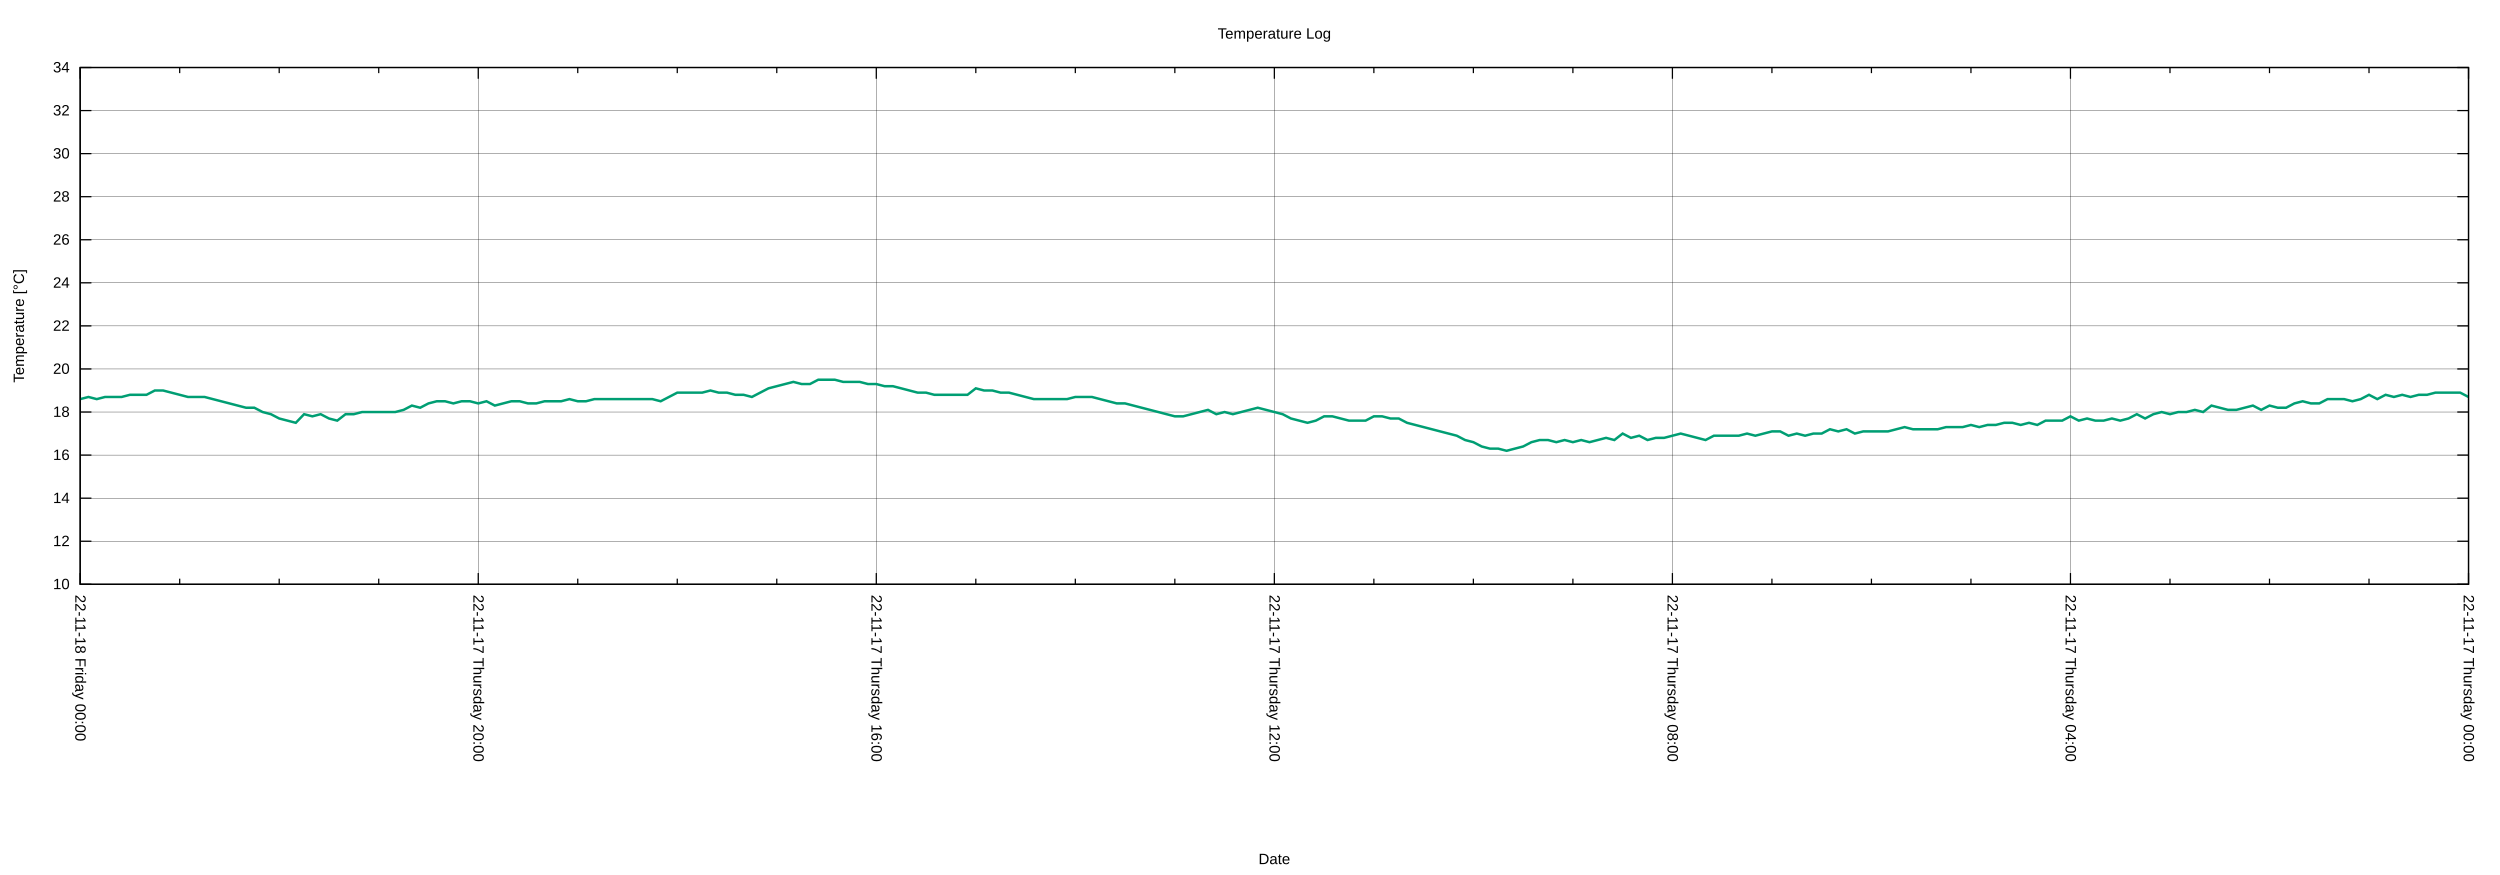
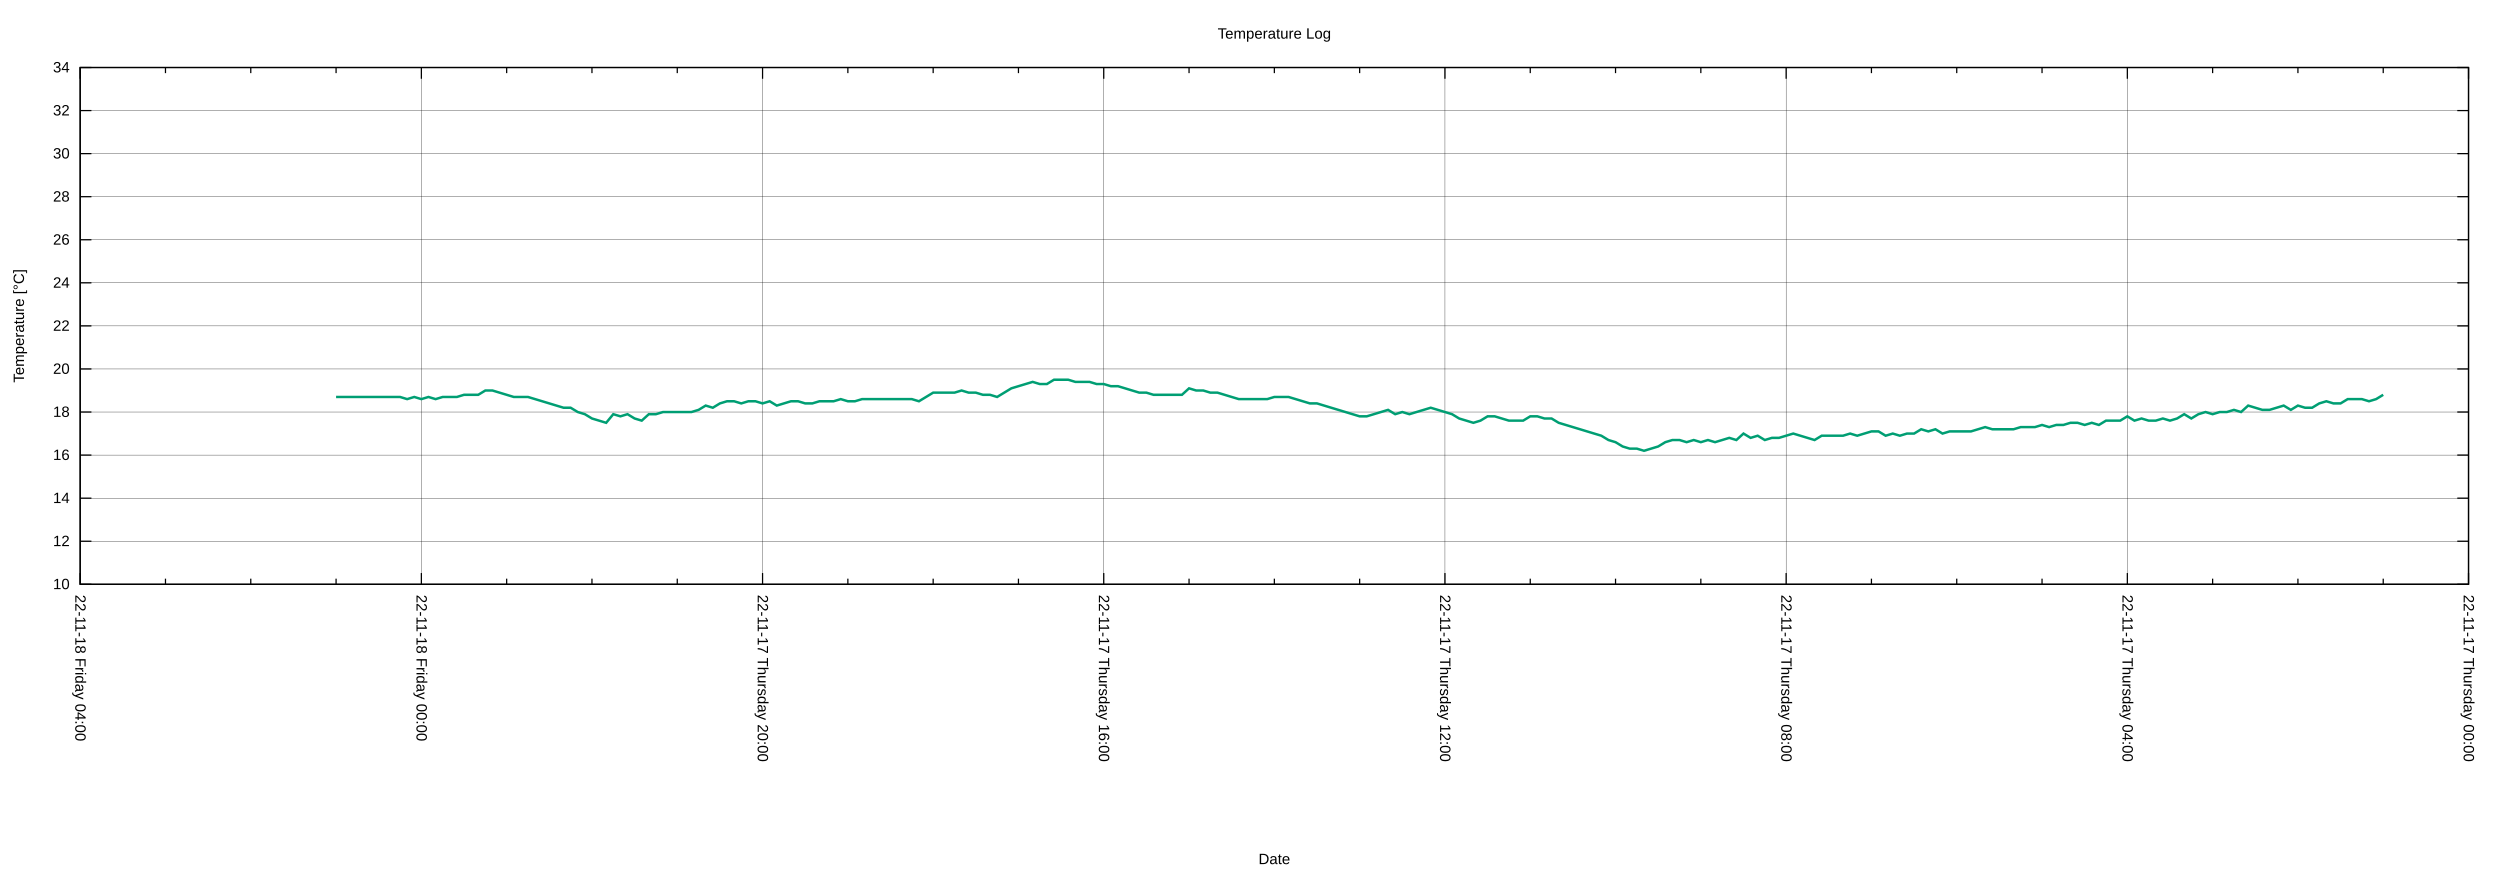
<svg xmlns="http://www.w3.org/2000/svg" xmlns:xlink="http://www.w3.org/1999/xlink" width="2000" height="700" viewBox="0 0 2000 700">
  <g id="gnuplot_canvas">
    <rect x="0" y="0" width="2000" height="700" fill="none" />
    <defs>
      <circle id="gpDot" r="0.5" stroke-width="0.5" stroke="currentColor" />
      <path id="gpPt0" stroke-width="0.222" stroke="currentColor" d="M-1,0 h2 M0,-1 v2" />
      <path id="gpPt1" stroke-width="0.222" stroke="currentColor" d="M-1,-1 L1,1 M1,-1 L-1,1" />
      <path id="gpPt2" stroke-width="0.222" stroke="currentColor" d="M-1,0 L1,0 M0,-1 L0,1 M-1,-1 L1,1 M-1,1 L1,-1" />
      <rect id="gpPt3" stroke-width="0.222" stroke="currentColor" x="-1" y="-1" width="2" height="2" />
      <rect id="gpPt4" stroke-width="0.222" stroke="currentColor" fill="currentColor" x="-1" y="-1" width="2" height="2" />
      <circle id="gpPt5" stroke-width="0.222" stroke="currentColor" cx="0" cy="0" r="1" />
      <use xlink:href="#gpPt5" id="gpPt6" fill="currentColor" stroke="none" />
      <path id="gpPt7" stroke-width="0.222" stroke="currentColor" d="M0,-1.33 L-1.33,0.67 L1.33,0.67 z" />
      <use xlink:href="#gpPt7" id="gpPt8" fill="currentColor" stroke="none" />
      <use xlink:href="#gpPt7" id="gpPt9" stroke="currentColor" transform="rotate(180)" />
      <use xlink:href="#gpPt9" id="gpPt10" fill="currentColor" stroke="none" />
      <use xlink:href="#gpPt3" id="gpPt11" stroke="currentColor" transform="rotate(45)" />
      <use xlink:href="#gpPt11" id="gpPt12" fill="currentColor" stroke="none" />
      <path id="gpPt13" stroke-width="0.222" stroke="currentColor" d="M0,1.330 L1.265,0.411 L0.782,-1.067 L-0.782,-1.076 L-1.265,0.411 z" />
      <use xlink:href="#gpPt13" id="gpPt14" fill="currentColor" stroke="none" />
      <filter id="textbox" filterUnits="objectBoundingBox" x="0" y="0" height="1" width="1">
        <feFlood flood-color="white" flood-opacity="1" result="bgnd" />
        <feComposite in="SourceGraphic" in2="bgnd" operator="atop" />
      </filter>
      <filter id="greybox" filterUnits="objectBoundingBox" x="0" y="0" height="1" width="1">
        <feFlood flood-color="lightgrey" flood-opacity="1" result="grey" />
        <feComposite in="SourceGraphic" in2="grey" operator="atop" />
      </filter>
    </defs>
    <g fill="none" color="white" stroke="currentColor" stroke-width="1.00" stroke-linecap="butt" stroke-linejoin="miter">
</g>
    <g fill="none" color="black" stroke="currentColor" stroke-width="1.00" stroke-linecap="butt" stroke-linejoin="miter">
</g>
    <g fill="none" color="black" stroke="black" stroke-width="0.25" stroke-linecap="butt" stroke-linejoin="miter">
</g>
    <g fill="none" color="black" stroke="currentColor" stroke-width="0.25" stroke-linecap="butt" stroke-linejoin="miter">
      <path stroke="black" class="gridline" d="M64.14,467.43 L1974.82,467.43  " />
    </g>
    <g fill="none" color="black" stroke="black" stroke-width="1.00" stroke-linecap="butt" stroke-linejoin="miter">
</g>
    <g fill="none" color="black" stroke="currentColor" stroke-width="1.00" stroke-linecap="butt" stroke-linejoin="miter">
      <path stroke="black" d="M64.14,467.43 L73.14,467.43 M1974.82,467.43 L1965.82,467.43  " />
      <g transform="translate(55.75,471.33)" stroke="none" fill="black" font-family="Arial" font-size="12.00" text-anchor="end">
        <text>
          <tspan font-family="Arial"> 10</tspan>
        </text>
      </g>
    </g>
    <g fill="none" color="black" stroke="currentColor" stroke-width="1.00" stroke-linecap="butt" stroke-linejoin="miter">
</g>
    <g fill="none" color="black" stroke="black" stroke-width="0.25" stroke-linecap="butt" stroke-linejoin="miter">
</g>
    <g fill="none" color="black" stroke="currentColor" stroke-width="0.25" stroke-linecap="butt" stroke-linejoin="miter">
      <path stroke="black" class="gridline" d="M64.14,432.98 L1974.82,432.98  " />
    </g>
    <g fill="none" color="black" stroke="black" stroke-width="1.00" stroke-linecap="butt" stroke-linejoin="miter">
</g>
    <g fill="none" color="black" stroke="currentColor" stroke-width="1.00" stroke-linecap="butt" stroke-linejoin="miter">
      <path stroke="black" d="M64.14,432.98 L73.14,432.98 M1974.82,432.98 L1965.82,432.98  " />
      <g transform="translate(55.75,436.88)" stroke="none" fill="black" font-family="Arial" font-size="12.00" text-anchor="end">
        <text>
          <tspan font-family="Arial"> 12</tspan>
        </text>
      </g>
    </g>
    <g fill="none" color="black" stroke="currentColor" stroke-width="1.00" stroke-linecap="butt" stroke-linejoin="miter">
</g>
    <g fill="none" color="black" stroke="black" stroke-width="0.25" stroke-linecap="butt" stroke-linejoin="miter">
</g>
    <g fill="none" color="black" stroke="currentColor" stroke-width="0.25" stroke-linecap="butt" stroke-linejoin="miter">
      <path stroke="black" class="gridline" d="M64.14,398.53 L1974.82,398.53  " />
    </g>
    <g fill="none" color="black" stroke="black" stroke-width="1.00" stroke-linecap="butt" stroke-linejoin="miter">
</g>
    <g fill="none" color="black" stroke="currentColor" stroke-width="1.00" stroke-linecap="butt" stroke-linejoin="miter">
      <path stroke="black" d="M64.14,398.53 L73.14,398.53 M1974.82,398.53 L1965.82,398.53  " />
      <g transform="translate(55.75,402.43)" stroke="none" fill="black" font-family="Arial" font-size="12.00" text-anchor="end">
        <text>
          <tspan font-family="Arial"> 14</tspan>
        </text>
      </g>
    </g>
    <g fill="none" color="black" stroke="currentColor" stroke-width="1.00" stroke-linecap="butt" stroke-linejoin="miter">
</g>
    <g fill="none" color="black" stroke="black" stroke-width="0.25" stroke-linecap="butt" stroke-linejoin="miter">
</g>
    <g fill="none" color="black" stroke="currentColor" stroke-width="0.25" stroke-linecap="butt" stroke-linejoin="miter">
      <path stroke="black" class="gridline" d="M64.14,364.07 L1974.82,364.07  " />
    </g>
    <g fill="none" color="black" stroke="black" stroke-width="1.00" stroke-linecap="butt" stroke-linejoin="miter">
</g>
    <g fill="none" color="black" stroke="currentColor" stroke-width="1.00" stroke-linecap="butt" stroke-linejoin="miter">
      <path stroke="black" d="M64.14,364.07 L73.14,364.07 M1974.82,364.07 L1965.82,364.07  " />
      <g transform="translate(55.75,367.97)" stroke="none" fill="black" font-family="Arial" font-size="12.00" text-anchor="end">
        <text>
          <tspan font-family="Arial"> 16</tspan>
        </text>
      </g>
    </g>
    <g fill="none" color="black" stroke="currentColor" stroke-width="1.00" stroke-linecap="butt" stroke-linejoin="miter">
</g>
    <g fill="none" color="black" stroke="black" stroke-width="0.25" stroke-linecap="butt" stroke-linejoin="miter">
</g>
    <g fill="none" color="black" stroke="currentColor" stroke-width="0.25" stroke-linecap="butt" stroke-linejoin="miter">
      <path stroke="black" class="gridline" d="M64.14,329.62 L1974.82,329.62  " />
    </g>
    <g fill="none" color="black" stroke="black" stroke-width="1.00" stroke-linecap="butt" stroke-linejoin="miter">
</g>
    <g fill="none" color="black" stroke="currentColor" stroke-width="1.00" stroke-linecap="butt" stroke-linejoin="miter">
      <path stroke="black" d="M64.14,329.62 L73.14,329.62 M1974.82,329.62 L1965.82,329.62  " />
      <g transform="translate(55.75,333.52)" stroke="none" fill="black" font-family="Arial" font-size="12.00" text-anchor="end">
        <text>
          <tspan font-family="Arial"> 18</tspan>
        </text>
      </g>
    </g>
    <g fill="none" color="black" stroke="currentColor" stroke-width="1.00" stroke-linecap="butt" stroke-linejoin="miter">
</g>
    <g fill="none" color="black" stroke="black" stroke-width="0.25" stroke-linecap="butt" stroke-linejoin="miter">
</g>
    <g fill="none" color="black" stroke="currentColor" stroke-width="0.25" stroke-linecap="butt" stroke-linejoin="miter">
      <path stroke="black" class="gridline" d="M64.14,295.17 L1974.82,295.17  " />
    </g>
    <g fill="none" color="black" stroke="black" stroke-width="1.00" stroke-linecap="butt" stroke-linejoin="miter">
</g>
    <g fill="none" color="black" stroke="currentColor" stroke-width="1.00" stroke-linecap="butt" stroke-linejoin="miter">
      <path stroke="black" d="M64.14,295.17 L73.14,295.17 M1974.82,295.17 L1965.82,295.17  " />
      <g transform="translate(55.75,299.07)" stroke="none" fill="black" font-family="Arial" font-size="12.00" text-anchor="end">
        <text>
          <tspan font-family="Arial"> 20</tspan>
        </text>
      </g>
    </g>
    <g fill="none" color="black" stroke="currentColor" stroke-width="1.00" stroke-linecap="butt" stroke-linejoin="miter">
</g>
    <g fill="none" color="black" stroke="black" stroke-width="0.25" stroke-linecap="butt" stroke-linejoin="miter">
</g>
    <g fill="none" color="black" stroke="currentColor" stroke-width="0.25" stroke-linecap="butt" stroke-linejoin="miter">
      <path stroke="black" class="gridline" d="M64.14,260.72 L1974.82,260.72  " />
    </g>
    <g fill="none" color="black" stroke="black" stroke-width="1.00" stroke-linecap="butt" stroke-linejoin="miter">
</g>
    <g fill="none" color="black" stroke="currentColor" stroke-width="1.00" stroke-linecap="butt" stroke-linejoin="miter">
      <path stroke="black" d="M64.14,260.72 L73.14,260.72 M1974.82,260.72 L1965.82,260.72  " />
      <g transform="translate(55.75,264.62)" stroke="none" fill="black" font-family="Arial" font-size="12.00" text-anchor="end">
        <text>
          <tspan font-family="Arial"> 22</tspan>
        </text>
      </g>
    </g>
    <g fill="none" color="black" stroke="currentColor" stroke-width="1.00" stroke-linecap="butt" stroke-linejoin="miter">
</g>
    <g fill="none" color="black" stroke="black" stroke-width="0.25" stroke-linecap="butt" stroke-linejoin="miter">
</g>
    <g fill="none" color="black" stroke="currentColor" stroke-width="0.25" stroke-linecap="butt" stroke-linejoin="miter">
      <path stroke="black" class="gridline" d="M64.14,226.27 L1974.82,226.27  " />
    </g>
    <g fill="none" color="black" stroke="black" stroke-width="1.00" stroke-linecap="butt" stroke-linejoin="miter">
</g>
    <g fill="none" color="black" stroke="currentColor" stroke-width="1.00" stroke-linecap="butt" stroke-linejoin="miter">
      <path stroke="black" d="M64.14,226.27 L73.14,226.27 M1974.82,226.27 L1965.82,226.27  " />
      <g transform="translate(55.75,230.17)" stroke="none" fill="black" font-family="Arial" font-size="12.00" text-anchor="end">
        <text>
          <tspan font-family="Arial"> 24</tspan>
        </text>
      </g>
    </g>
    <g fill="none" color="black" stroke="currentColor" stroke-width="1.00" stroke-linecap="butt" stroke-linejoin="miter">
</g>
    <g fill="none" color="black" stroke="black" stroke-width="0.25" stroke-linecap="butt" stroke-linejoin="miter">
</g>
    <g fill="none" color="black" stroke="currentColor" stroke-width="0.25" stroke-linecap="butt" stroke-linejoin="miter">
      <path stroke="black" class="gridline" d="M64.14,191.82 L1974.82,191.82  " />
    </g>
    <g fill="none" color="black" stroke="black" stroke-width="1.00" stroke-linecap="butt" stroke-linejoin="miter">
</g>
    <g fill="none" color="black" stroke="currentColor" stroke-width="1.00" stroke-linecap="butt" stroke-linejoin="miter">
      <path stroke="black" d="M64.14,191.82 L73.14,191.82 M1974.82,191.82 L1965.82,191.82  " />
      <g transform="translate(55.75,195.72)" stroke="none" fill="black" font-family="Arial" font-size="12.00" text-anchor="end">
        <text>
          <tspan font-family="Arial"> 26</tspan>
        </text>
      </g>
    </g>
    <g fill="none" color="black" stroke="currentColor" stroke-width="1.00" stroke-linecap="butt" stroke-linejoin="miter">
</g>
    <g fill="none" color="black" stroke="black" stroke-width="0.25" stroke-linecap="butt" stroke-linejoin="miter">
</g>
    <g fill="none" color="black" stroke="currentColor" stroke-width="0.25" stroke-linecap="butt" stroke-linejoin="miter">
      <path stroke="black" class="gridline" d="M64.14,157.36 L1974.82,157.36  " />
    </g>
    <g fill="none" color="black" stroke="black" stroke-width="1.00" stroke-linecap="butt" stroke-linejoin="miter">
</g>
    <g fill="none" color="black" stroke="currentColor" stroke-width="1.00" stroke-linecap="butt" stroke-linejoin="miter">
      <path stroke="black" d="M64.14,157.36 L73.14,157.36 M1974.82,157.36 L1965.82,157.36  " />
      <g transform="translate(55.75,161.26)" stroke="none" fill="black" font-family="Arial" font-size="12.00" text-anchor="end">
        <text>
          <tspan font-family="Arial"> 28</tspan>
        </text>
      </g>
    </g>
    <g fill="none" color="black" stroke="currentColor" stroke-width="1.00" stroke-linecap="butt" stroke-linejoin="miter">
</g>
    <g fill="none" color="black" stroke="black" stroke-width="0.25" stroke-linecap="butt" stroke-linejoin="miter">
</g>
    <g fill="none" color="black" stroke="currentColor" stroke-width="0.25" stroke-linecap="butt" stroke-linejoin="miter">
      <path stroke="black" class="gridline" d="M64.14,122.91 L1974.82,122.91  " />
    </g>
    <g fill="none" color="black" stroke="black" stroke-width="1.00" stroke-linecap="butt" stroke-linejoin="miter">
</g>
    <g fill="none" color="black" stroke="currentColor" stroke-width="1.00" stroke-linecap="butt" stroke-linejoin="miter">
      <path stroke="black" d="M64.14,122.91 L73.14,122.91 M1974.82,122.91 L1965.82,122.91  " />
      <g transform="translate(55.75,126.81)" stroke="none" fill="black" font-family="Arial" font-size="12.00" text-anchor="end">
        <text>
          <tspan font-family="Arial"> 30</tspan>
        </text>
      </g>
    </g>
    <g fill="none" color="black" stroke="currentColor" stroke-width="1.00" stroke-linecap="butt" stroke-linejoin="miter">
</g>
    <g fill="none" color="black" stroke="black" stroke-width="0.25" stroke-linecap="butt" stroke-linejoin="miter">
</g>
    <g fill="none" color="black" stroke="currentColor" stroke-width="0.25" stroke-linecap="butt" stroke-linejoin="miter">
      <path stroke="black" class="gridline" d="M64.14,88.46 L1974.82,88.46  " />
    </g>
    <g fill="none" color="black" stroke="black" stroke-width="1.00" stroke-linecap="butt" stroke-linejoin="miter">
</g>
    <g fill="none" color="black" stroke="currentColor" stroke-width="1.00" stroke-linecap="butt" stroke-linejoin="miter">
      <path stroke="black" d="M64.14,88.46 L73.14,88.46 M1974.82,88.46 L1965.82,88.46  " />
      <g transform="translate(55.75,92.36)" stroke="none" fill="black" font-family="Arial" font-size="12.00" text-anchor="end">
        <text>
          <tspan font-family="Arial"> 32</tspan>
        </text>
      </g>
    </g>
    <g fill="none" color="black" stroke="currentColor" stroke-width="1.00" stroke-linecap="butt" stroke-linejoin="miter">
</g>
    <g fill="none" color="black" stroke="black" stroke-width="0.25" stroke-linecap="butt" stroke-linejoin="miter">
</g>
    <g fill="none" color="black" stroke="currentColor" stroke-width="0.25" stroke-linecap="butt" stroke-linejoin="miter">
      <path stroke="black" class="gridline" d="M64.14,54.01 L1974.82,54.01  " />
    </g>
    <g fill="none" color="black" stroke="black" stroke-width="1.00" stroke-linecap="butt" stroke-linejoin="miter">
</g>
    <g fill="none" color="black" stroke="currentColor" stroke-width="1.00" stroke-linecap="butt" stroke-linejoin="miter">
      <path stroke="black" d="M64.14,54.01 L73.14,54.01 M1974.82,54.01 L1965.82,54.01  " />
      <g transform="translate(55.75,57.91)" stroke="none" fill="black" font-family="Arial" font-size="12.00" text-anchor="end">
        <text>
          <tspan font-family="Arial"> 34</tspan>
        </text>
      </g>
    </g>
    <g fill="none" color="black" stroke="currentColor" stroke-width="1.00" stroke-linecap="butt" stroke-linejoin="miter">
</g>
    <g fill="none" color="black" stroke="black" stroke-width="0.25" stroke-linecap="butt" stroke-linejoin="miter">
</g>
    <g fill="none" color="black" stroke="currentColor" stroke-width="0.25" stroke-linecap="butt" stroke-linejoin="miter">
      <path stroke="black" class="gridline" d="M1974.82,467.43 L1974.82,54.01  " />
    </g>
    <g fill="none" color="black" stroke="black" stroke-width="1.00" stroke-linecap="butt" stroke-linejoin="miter">
</g>
    <g fill="none" color="black" stroke="currentColor" stroke-width="1.00" stroke-linecap="butt" stroke-linejoin="miter">
      <path stroke="black" d="M1974.82,467.43 L1974.82,458.43 M1974.82,54.01 L1974.82,63.01  " />
      <g transform="translate(1970.92,475.82) rotate(90)" stroke="none" fill="black" font-family="Arial" font-size="12.00" text-anchor="start">
        <text>
          <tspan font-family="Arial">22-11-17 Thursday 00:00</tspan>
        </text>
      </g>
    </g>
    <g fill="none" color="black" stroke="currentColor" stroke-width="1.00" stroke-linecap="butt" stroke-linejoin="miter">
-       <path stroke="black" d="M1895.21,467.43 L1895.21,462.93 M1895.21,54.01 L1895.21,58.51 M1815.60,467.43 L1815.60,462.93 M1815.60,54.01 L1815.60,58.51   M1735.99,467.43 L1735.99,462.93 M1735.99,54.01 L1735.99,58.51  " />
-     </g>
-     <g fill="none" color="black" stroke="black" stroke-width="0.25" stroke-linecap="butt" stroke-linejoin="miter">
- </g>
-     <g fill="none" color="black" stroke="currentColor" stroke-width="0.25" stroke-linecap="butt" stroke-linejoin="miter">
-       <path stroke="black" class="gridline" d="M1656.37,467.43 L1656.37,54.01  " />
-     </g>
-     <g fill="none" color="black" stroke="black" stroke-width="1.00" stroke-linecap="butt" stroke-linejoin="miter">
- </g>
-     <g fill="none" color="black" stroke="currentColor" stroke-width="1.00" stroke-linecap="butt" stroke-linejoin="miter">
-       <path stroke="black" d="M1656.37,467.43 L1656.37,458.43 M1656.37,54.01 L1656.37,63.01  " />
-       <g transform="translate(1652.47,475.82) rotate(90)" stroke="none" fill="black" font-family="Arial" font-size="12.00" text-anchor="start">
+       <path stroke="black" d="M1906.58,467.43 L1906.58,462.93 M1906.58,54.01 L1906.58,58.51 M1838.34,467.43 L1838.34,462.93 M1838.34,54.01 L1838.34,58.51   M1770.10,467.43 L1770.10,462.93 M1770.10,54.01 L1770.10,58.51  " />
+     </g>
+     <g fill="none" color="black" stroke="black" stroke-width="0.25" stroke-linecap="butt" stroke-linejoin="miter">
+ </g>
+     <g fill="none" color="black" stroke="currentColor" stroke-width="0.25" stroke-linecap="butt" stroke-linejoin="miter">
+       <path stroke="black" class="gridline" d="M1701.87,467.43 L1701.87,54.01  " />
+     </g>
+     <g fill="none" color="black" stroke="black" stroke-width="1.00" stroke-linecap="butt" stroke-linejoin="miter">
+ </g>
+     <g fill="none" color="black" stroke="currentColor" stroke-width="1.00" stroke-linecap="butt" stroke-linejoin="miter">
+       <path stroke="black" d="M1701.87,467.43 L1701.87,458.43 M1701.87,54.01 L1701.87,63.01  " />
+       <g transform="translate(1697.97,475.82) rotate(90)" stroke="none" fill="black" font-family="Arial" font-size="12.00" text-anchor="start">
        <text>
          <tspan font-family="Arial">22-11-17 Thursday 04:00</tspan>
        </text>
      </g>
    </g>
    <g fill="none" color="black" stroke="currentColor" stroke-width="1.00" stroke-linecap="butt" stroke-linejoin="miter">
-       <path stroke="black" d="M1576.76,467.43 L1576.76,462.93 M1576.76,54.01 L1576.76,58.51 M1497.15,467.43 L1497.15,462.93 M1497.15,54.01 L1497.15,58.51   M1417.54,467.43 L1417.54,462.93 M1417.54,54.01 L1417.54,58.51  " />
-     </g>
-     <g fill="none" color="black" stroke="black" stroke-width="0.25" stroke-linecap="butt" stroke-linejoin="miter">
- </g>
-     <g fill="none" color="black" stroke="currentColor" stroke-width="0.25" stroke-linecap="butt" stroke-linejoin="miter">
-       <path stroke="black" class="gridline" d="M1337.93,467.43 L1337.93,54.01  " />
-     </g>
-     <g fill="none" color="black" stroke="black" stroke-width="1.00" stroke-linecap="butt" stroke-linejoin="miter">
- </g>
-     <g fill="none" color="black" stroke="currentColor" stroke-width="1.00" stroke-linecap="butt" stroke-linejoin="miter">
-       <path stroke="black" d="M1337.93,467.43 L1337.93,458.43 M1337.93,54.01 L1337.93,63.01  " />
-       <g transform="translate(1334.03,475.82) rotate(90)" stroke="none" fill="black" font-family="Arial" font-size="12.00" text-anchor="start">
+       <path stroke="black" d="M1633.63,467.43 L1633.63,462.93 M1633.63,54.01 L1633.63,58.51 M1565.39,467.43 L1565.39,462.93 M1565.39,54.01 L1565.39,58.51   M1497.15,467.43 L1497.15,462.93 M1497.15,54.01 L1497.15,58.51  " />
+     </g>
+     <g fill="none" color="black" stroke="black" stroke-width="0.25" stroke-linecap="butt" stroke-linejoin="miter">
+ </g>
+     <g fill="none" color="black" stroke="currentColor" stroke-width="0.25" stroke-linecap="butt" stroke-linejoin="miter">
+       <path stroke="black" class="gridline" d="M1428.91,467.43 L1428.91,54.01  " />
+     </g>
+     <g fill="none" color="black" stroke="black" stroke-width="1.00" stroke-linecap="butt" stroke-linejoin="miter">
+ </g>
+     <g fill="none" color="black" stroke="currentColor" stroke-width="1.00" stroke-linecap="butt" stroke-linejoin="miter">
+       <path stroke="black" d="M1428.91,467.43 L1428.91,458.43 M1428.91,54.01 L1428.91,63.01  " />
+       <g transform="translate(1425.01,475.82) rotate(90)" stroke="none" fill="black" font-family="Arial" font-size="12.00" text-anchor="start">
        <text>
          <tspan font-family="Arial">22-11-17 Thursday 08:00</tspan>
        </text>
      </g>
    </g>
    <g fill="none" color="black" stroke="currentColor" stroke-width="1.00" stroke-linecap="butt" stroke-linejoin="miter">
-       <path stroke="black" d="M1258.32,467.43 L1258.32,462.93 M1258.32,54.01 L1258.32,58.51 M1178.70,467.43 L1178.70,462.93 M1178.70,54.01 L1178.70,58.51   M1099.09,467.43 L1099.09,462.93 M1099.09,54.01 L1099.09,58.51  " />
-     </g>
-     <g fill="none" color="black" stroke="black" stroke-width="0.25" stroke-linecap="butt" stroke-linejoin="miter">
- </g>
-     <g fill="none" color="black" stroke="currentColor" stroke-width="0.25" stroke-linecap="butt" stroke-linejoin="miter">
-       <path stroke="black" class="gridline" d="M1019.48,467.43 L1019.48,54.01  " />
-     </g>
-     <g fill="none" color="black" stroke="black" stroke-width="1.00" stroke-linecap="butt" stroke-linejoin="miter">
- </g>
-     <g fill="none" color="black" stroke="currentColor" stroke-width="1.00" stroke-linecap="butt" stroke-linejoin="miter">
-       <path stroke="black" d="M1019.48,467.43 L1019.48,458.43 M1019.48,54.01 L1019.48,63.01  " />
-       <g transform="translate(1015.58,475.82) rotate(90)" stroke="none" fill="black" font-family="Arial" font-size="12.00" text-anchor="start">
+       <path stroke="black" d="M1360.67,467.43 L1360.67,462.93 M1360.67,54.01 L1360.67,58.51 M1292.43,467.43 L1292.43,462.93 M1292.43,54.01 L1292.43,58.51   M1224.20,467.43 L1224.20,462.93 M1224.20,54.01 L1224.20,58.51  " />
+     </g>
+     <g fill="none" color="black" stroke="black" stroke-width="0.25" stroke-linecap="butt" stroke-linejoin="miter">
+ </g>
+     <g fill="none" color="black" stroke="currentColor" stroke-width="0.25" stroke-linecap="butt" stroke-linejoin="miter">
+       <path stroke="black" class="gridline" d="M1155.96,467.43 L1155.96,54.01  " />
+     </g>
+     <g fill="none" color="black" stroke="black" stroke-width="1.00" stroke-linecap="butt" stroke-linejoin="miter">
+ </g>
+     <g fill="none" color="black" stroke="currentColor" stroke-width="1.00" stroke-linecap="butt" stroke-linejoin="miter">
+       <path stroke="black" d="M1155.96,467.43 L1155.96,458.43 M1155.96,54.01 L1155.96,63.01  " />
+       <g transform="translate(1152.06,475.82) rotate(90)" stroke="none" fill="black" font-family="Arial" font-size="12.00" text-anchor="start">
        <text>
          <tspan font-family="Arial">22-11-17 Thursday 12:00</tspan>
        </text>
      </g>
    </g>
    <g fill="none" color="black" stroke="currentColor" stroke-width="1.00" stroke-linecap="butt" stroke-linejoin="miter">
-       <path stroke="black" d="M939.87,467.43 L939.87,462.93 M939.87,54.01 L939.87,58.51 M860.26,467.43 L860.26,462.93 M860.26,54.01 L860.26,58.51   M780.65,467.43 L780.65,462.93 M780.65,54.01 L780.65,58.51  " />
-     </g>
-     <g fill="none" color="black" stroke="black" stroke-width="0.25" stroke-linecap="butt" stroke-linejoin="miter">
- </g>
-     <g fill="none" color="black" stroke="currentColor" stroke-width="0.25" stroke-linecap="butt" stroke-linejoin="miter">
-       <path stroke="black" class="gridline" d="M701.03,467.43 L701.03,54.01  " />
-     </g>
-     <g fill="none" color="black" stroke="black" stroke-width="1.00" stroke-linecap="butt" stroke-linejoin="miter">
- </g>
-     <g fill="none" color="black" stroke="currentColor" stroke-width="1.00" stroke-linecap="butt" stroke-linejoin="miter">
-       <path stroke="black" d="M701.03,467.43 L701.03,458.43 M701.03,54.01 L701.03,63.01  " />
-       <g transform="translate(697.13,475.82) rotate(90)" stroke="none" fill="black" font-family="Arial" font-size="12.00" text-anchor="start">
+       <path stroke="black" d="M1087.72,467.43 L1087.72,462.93 M1087.72,54.01 L1087.72,58.51 M1019.48,467.43 L1019.48,462.93 M1019.48,54.01 L1019.48,58.51   M951.24,467.43 L951.24,462.93 M951.24,54.01 L951.24,58.51  " />
+     </g>
+     <g fill="none" color="black" stroke="black" stroke-width="0.25" stroke-linecap="butt" stroke-linejoin="miter">
+ </g>
+     <g fill="none" color="black" stroke="currentColor" stroke-width="0.25" stroke-linecap="butt" stroke-linejoin="miter">
+       <path stroke="black" class="gridline" d="M883.00,467.43 L883.00,54.01  " />
+     </g>
+     <g fill="none" color="black" stroke="black" stroke-width="1.00" stroke-linecap="butt" stroke-linejoin="miter">
+ </g>
+     <g fill="none" color="black" stroke="currentColor" stroke-width="1.00" stroke-linecap="butt" stroke-linejoin="miter">
+       <path stroke="black" d="M883.00,467.43 L883.00,458.43 M883.00,54.01 L883.00,63.01  " />
+       <g transform="translate(879.10,475.82) rotate(90)" stroke="none" fill="black" font-family="Arial" font-size="12.00" text-anchor="start">
        <text>
          <tspan font-family="Arial">22-11-17 Thursday 16:00</tspan>
        </text>
      </g>
    </g>
    <g fill="none" color="black" stroke="currentColor" stroke-width="1.00" stroke-linecap="butt" stroke-linejoin="miter">
-       <path stroke="black" d="M621.42,467.43 L621.42,462.93 M621.42,54.01 L621.42,58.51 M541.81,467.43 L541.81,462.93 M541.81,54.01 L541.81,58.51   M462.20,467.43 L462.20,462.93 M462.20,54.01 L462.20,58.51  " />
-     </g>
-     <g fill="none" color="black" stroke="black" stroke-width="0.25" stroke-linecap="butt" stroke-linejoin="miter">
- </g>
-     <g fill="none" color="black" stroke="currentColor" stroke-width="0.25" stroke-linecap="butt" stroke-linejoin="miter">
-       <path stroke="black" class="gridline" d="M382.59,467.43 L382.59,54.01  " />
-     </g>
-     <g fill="none" color="black" stroke="black" stroke-width="1.00" stroke-linecap="butt" stroke-linejoin="miter">
- </g>
-     <g fill="none" color="black" stroke="currentColor" stroke-width="1.00" stroke-linecap="butt" stroke-linejoin="miter">
-       <path stroke="black" d="M382.59,467.43 L382.59,458.43 M382.59,54.01 L382.59,63.01  " />
-       <g transform="translate(378.69,475.82) rotate(90)" stroke="none" fill="black" font-family="Arial" font-size="12.00" text-anchor="start">
+       <path stroke="black" d="M814.76,467.43 L814.76,462.93 M814.76,54.01 L814.76,58.51 M746.53,467.43 L746.53,462.93 M746.53,54.01 L746.53,58.51   M678.29,467.43 L678.29,462.93 M678.29,54.01 L678.29,58.51  " />
+     </g>
+     <g fill="none" color="black" stroke="black" stroke-width="0.25" stroke-linecap="butt" stroke-linejoin="miter">
+ </g>
+     <g fill="none" color="black" stroke="currentColor" stroke-width="0.25" stroke-linecap="butt" stroke-linejoin="miter">
+       <path stroke="black" class="gridline" d="M610.05,467.43 L610.05,54.01  " />
+     </g>
+     <g fill="none" color="black" stroke="black" stroke-width="1.00" stroke-linecap="butt" stroke-linejoin="miter">
+ </g>
+     <g fill="none" color="black" stroke="currentColor" stroke-width="1.00" stroke-linecap="butt" stroke-linejoin="miter">
+       <path stroke="black" d="M610.05,467.43 L610.05,458.43 M610.05,54.01 L610.05,63.01  " />
+       <g transform="translate(606.15,475.82) rotate(90)" stroke="none" fill="black" font-family="Arial" font-size="12.00" text-anchor="start">
        <text>
          <tspan font-family="Arial">22-11-17 Thursday 20:00</tspan>
        </text>
      </g>
    </g>
    <g fill="none" color="black" stroke="currentColor" stroke-width="1.00" stroke-linecap="butt" stroke-linejoin="miter">
-       <path stroke="black" d="M302.98,467.43 L302.98,462.93 M302.98,54.01 L302.98,58.51 M223.36,467.43 L223.36,462.93 M223.36,54.01 L223.36,58.51   M143.75,467.43 L143.75,462.93 M143.75,54.01 L143.75,58.51  " />
+       <path stroke="black" d="M541.81,467.43 L541.81,462.93 M541.81,54.01 L541.81,58.51 M473.57,467.43 L473.57,462.93 M473.57,54.01 L473.57,58.51   M405.33,467.43 L405.33,462.93 M405.33,54.01 L405.33,58.51  " />
+     </g>
+     <g fill="none" color="black" stroke="black" stroke-width="0.25" stroke-linecap="butt" stroke-linejoin="miter">
+ </g>
+     <g fill="none" color="black" stroke="currentColor" stroke-width="0.25" stroke-linecap="butt" stroke-linejoin="miter">
+       <path stroke="black" class="gridline" d="M337.09,467.43 L337.09,54.01  " />
+     </g>
+     <g fill="none" color="black" stroke="black" stroke-width="1.00" stroke-linecap="butt" stroke-linejoin="miter">
+ </g>
+     <g fill="none" color="black" stroke="currentColor" stroke-width="1.00" stroke-linecap="butt" stroke-linejoin="miter">
+       <path stroke="black" d="M337.09,467.43 L337.09,458.43 M337.09,54.01 L337.09,63.01  " />
+       <g transform="translate(333.19,475.82) rotate(90)" stroke="none" fill="black" font-family="Arial" font-size="12.00" text-anchor="start">
+         <text>
+           <tspan font-family="Arial">22-11-18 Friday 00:00</tspan>
+         </text>
+       </g>
+     </g>
+     <g fill="none" color="black" stroke="currentColor" stroke-width="1.00" stroke-linecap="butt" stroke-linejoin="miter">
+       <path stroke="black" d="M268.86,467.43 L268.86,462.93 M268.86,54.01 L268.86,58.51 M200.62,467.43 L200.62,462.93 M200.62,54.01 L200.62,58.51   M132.38,467.43 L132.38,462.93 M132.38,54.01 L132.38,58.51  " />
    </g>
    <g fill="none" color="black" stroke="black" stroke-width="0.25" stroke-linecap="butt" stroke-linejoin="miter">
</g>
    <g fill="none" color="black" stroke="currentColor" stroke-width="0.25" stroke-linecap="butt" stroke-linejoin="miter">
      <path stroke="black" class="gridline" d="M64.14,467.43 L64.14,54.01  " />
    </g>
    <g fill="none" color="black" stroke="black" stroke-width="1.00" stroke-linecap="butt" stroke-linejoin="miter">
</g>
    <g fill="none" color="black" stroke="currentColor" stroke-width="1.00" stroke-linecap="butt" stroke-linejoin="miter">
      <path stroke="black" d="M64.14,467.43 L64.14,458.43 M64.14,54.01 L64.14,63.01  " />
      <g transform="translate(60.24,475.82) rotate(90)" stroke="none" fill="black" font-family="Arial" font-size="12.00" text-anchor="start">
        <text>
-           <tspan font-family="Arial">22-11-18 Friday 00:00</tspan>
+           <tspan font-family="Arial">22-11-18 Friday 04:00</tspan>
        </text>
      </g>
    </g>
    <g fill="none" color="black" stroke="currentColor" stroke-width="1.00" stroke-linecap="butt" stroke-linejoin="miter">
</g>
    <g fill="none" color="black" stroke="currentColor" stroke-width="1.00" stroke-linecap="butt" stroke-linejoin="miter">
      <path stroke="black" d="M64.14,54.01 L64.14,467.43 L1974.82,467.43 L1974.82,54.01 L64.14,54.01 Z  " />
    </g>
    <g fill="none" color="black" stroke="currentColor" stroke-width="1.00" stroke-linecap="butt" stroke-linejoin="miter">
      <g transform="translate(19.18,260.72) rotate(270)" stroke="none" fill="black" font-family="Arial" font-size="12.00" text-anchor="middle">
        <text>
          <tspan font-family="Arial">Temperature [°C]</tspan>
        </text>
      </g>
    </g>
    <g fill="none" color="black" stroke="currentColor" stroke-width="1.00" stroke-linecap="butt" stroke-linejoin="miter">
      <g transform="translate(1019.48,691.30)" stroke="none" fill="black" font-family="Arial" font-size="12.00" text-anchor="middle">
        <text>
          <tspan font-family="Arial">Date</tspan>
        </text>
      </g>
    </g>
    <g fill="none" color="black" stroke="currentColor" stroke-width="1.00" stroke-linecap="butt" stroke-linejoin="miter">
</g>
    <g id="gnuplot_plot_1">
      <g fill="none" color="white" stroke="currentColor" stroke-width="2.00" stroke-linecap="butt" stroke-linejoin="miter">
</g>
      <g fill="none" color="black" stroke="currentColor" stroke-width="2.00" stroke-linecap="butt" stroke-linejoin="miter">
-         <path stroke="rgb(  0, 158, 115)" d="M64.14,319.29 L70.77,317.57 L77.41,319.29 L84.04,317.57 L90.68,317.57 L97.31,317.57 L103.95,315.84 L110.58,315.84   L117.21,315.84 L123.85,312.40 L130.48,312.40 L137.12,314.12 L143.75,315.84 L150.39,317.57 L157.02,317.57 L163.65,317.57   L170.29,319.29 L176.92,321.01 L183.56,322.73 L190.19,324.46 L196.83,326.18 L203.46,326.18 L210.09,329.62 L216.73,331.35   L223.36,334.79 L230.00,336.51 L236.63,338.24 L243.27,331.35 L249.90,333.07 L256.53,331.35 L263.17,334.79 L269.80,336.51   L276.44,331.35 L283.07,331.35 L289.71,329.62 L296.34,329.62 L302.98,329.62 L309.61,329.62 L316.24,329.62 L322.88,327.90   L329.51,324.46 L336.15,326.18 L342.78,322.73 L349.42,321.01 L356.05,321.01 L362.68,322.73 L369.32,321.01 L375.95,321.01   L382.59,322.73 L389.22,321.01 L395.86,324.46 L402.49,322.73 L409.12,321.01 L415.76,321.01 L422.39,322.73 L429.03,322.73   L435.66,321.01 L442.30,321.01 L448.93,321.01 L455.56,319.29 L462.20,321.01 L468.83,321.01 L475.47,319.29 L482.10,319.29   L488.74,319.29 L495.37,319.29 L502.00,319.29 L508.64,319.29 L515.27,319.29 L521.91,319.29 L528.54,321.01 L535.18,317.57   L541.81,314.12 L548.44,314.12 L555.08,314.12 L561.71,314.12 L568.35,312.40 L574.98,314.12 L581.62,314.12 L588.25,315.84   L594.88,315.84 L601.52,317.57 L608.15,314.12 L614.79,310.67 L621.42,308.95 L628.06,307.23 L634.69,305.51 L641.32,307.23   L647.96,307.23 L654.59,303.78 L661.23,303.78 L667.86,303.78 L674.50,305.51 L681.13,305.51 L687.76,305.51 L694.40,307.23   L701.03,307.23 L707.67,308.95 L714.30,308.95 L720.94,310.67 L727.57,312.40 L734.20,314.12 L740.84,314.12 L747.47,315.84   L754.11,315.84 L760.74,315.84 L767.38,315.84 L774.01,315.84 L780.65,310.67 L787.28,312.40 L793.91,312.40 L800.55,314.12   L807.18,314.12 L813.82,315.84 L820.45,317.57 L827.09,319.29 L833.72,319.29 L840.35,319.29 L846.99,319.29 L853.62,319.29   L860.26,317.57 L866.89,317.57 L873.53,317.57 L880.16,319.29 L886.79,321.01 L893.43,322.73 L900.06,322.73 L906.70,324.46   L913.33,326.18 L919.97,327.90 L926.60,329.62 L933.23,331.35 L939.87,333.07 L946.50,333.07 L953.14,331.35 L959.77,329.62   L966.41,327.90 L973.04,331.35 L979.67,329.62 L986.31,331.35 L992.94,329.62 L999.58,327.90 L1006.21,326.18 L1012.85,327.90   L1019.48,329.62 L1026.11,331.35 L1032.75,334.79 L1039.38,336.51 L1046.02,338.24 L1052.65,336.51 L1059.29,333.07 L1065.92,333.07   L1072.55,334.79 L1079.19,336.51 L1085.82,336.51 L1092.46,336.51 L1099.09,333.07 L1105.73,333.07 L1112.36,334.79 L1118.99,334.79   L1125.63,338.24 L1132.26,339.96 L1138.90,341.68 L1145.53,343.40 L1152.17,345.13 L1158.80,346.85 L1165.43,348.57 L1172.07,352.02   L1178.70,353.74 L1185.34,357.18 L1191.97,358.91 L1198.61,358.91 L1205.24,360.63 L1211.87,358.91 L1218.51,357.18 L1225.14,353.74   L1231.78,352.02 L1238.41,352.02 L1245.05,353.74 L1251.68,352.02 L1258.32,353.74 L1264.95,352.02 L1271.58,353.74 L1278.22,352.02   L1284.85,350.29 L1291.49,352.02 L1298.12,346.85 L1304.76,350.29 L1311.39,348.57 L1318.02,352.02 L1324.66,350.29 L1331.29,350.29   L1337.93,348.57 L1344.56,346.85 L1351.20,348.57 L1357.83,350.29 L1364.46,352.02 L1371.10,348.57 L1377.73,348.57 L1384.37,348.57   L1391.00,348.57 L1397.64,346.85 L1404.27,348.57 L1410.90,346.85 L1417.54,345.13 L1424.17,345.13 L1430.81,348.57 L1437.44,346.85   L1444.08,348.57 L1450.71,346.85 L1457.34,346.85 L1463.98,343.40 L1470.61,345.13 L1477.25,343.40 L1483.88,346.85 L1490.52,345.13   L1497.15,345.13 L1503.78,345.13 L1510.42,345.13 L1517.05,343.40 L1523.69,341.68 L1530.32,343.40 L1536.96,343.40 L1543.59,343.40   L1550.22,343.40 L1556.86,341.68 L1563.49,341.68 L1570.13,341.68 L1576.76,339.96 L1583.40,341.68 L1590.03,339.96 L1596.66,339.96   L1603.30,338.24 L1609.93,338.24 L1616.57,339.96 L1623.20,338.24 L1629.84,339.96 L1636.47,336.51 L1643.10,336.51 L1649.74,336.51   L1656.37,333.07 L1663.01,336.51 L1669.64,334.79 L1676.28,336.51 L1682.91,336.51 L1689.54,334.79 L1696.18,336.51 L1702.81,334.79   L1709.45,331.35 L1716.08,334.79 L1722.72,331.35 L1729.35,329.62 L1735.99,331.35 L1742.62,329.62 L1749.25,329.62 L1755.89,327.90   L1762.52,329.62 L1769.16,324.46 L1775.79,326.18 L1782.43,327.90 L1789.06,327.90 L1795.69,326.18 L1802.33,324.46 L1808.96,327.90   L1815.60,324.46 L1822.23,326.18 L1828.87,326.18 L1835.50,322.73 L1842.13,321.01 L1848.77,322.73 L1855.40,322.73 L1862.04,319.29   L1868.67,319.29 L1875.31,319.29 L1881.94,321.01 L1888.57,319.29 L1895.21,315.84 L1901.84,319.29 L1908.48,315.84 L1915.11,317.57   L1921.75,315.84 L1928.38,317.57 L1935.01,315.84 L1941.65,315.84 L1948.28,314.12 L1954.92,314.12 L1961.55,314.12 L1968.19,314.12   L1974.82,317.57  " />
+         <path stroke="rgb(  0, 158, 115)" d="M268.86,317.57 L274.54,317.57 L280.23,317.57 L285.92,317.57 L291.60,317.57 L297.29,317.57 L302.98,317.57 L308.66,317.57   L314.35,317.57 L320.03,317.57 L325.72,319.29 L331.41,317.57 L337.09,319.29 L342.78,317.57 L348.47,319.29 L354.15,317.57   L359.84,317.57 L365.53,317.57 L371.21,315.84 L376.90,315.84 L382.59,315.84 L388.27,312.40 L393.96,312.40 L399.65,314.12   L405.33,315.84 L411.02,317.57 L416.71,317.57 L422.39,317.57 L428.08,319.29 L433.77,321.01 L439.45,322.73 L445.14,324.46   L450.83,326.18 L456.51,326.18 L462.20,329.62 L467.88,331.35 L473.57,334.79 L479.26,336.51 L484.94,338.24 L490.63,331.35   L496.32,333.07 L502.00,331.35 L507.69,334.79 L513.38,336.51 L519.06,331.35 L524.75,331.35 L530.44,329.62 L536.12,329.62   L541.81,329.62 L547.50,329.62 L553.18,329.62 L558.87,327.90 L564.56,324.46 L570.24,326.18 L575.93,322.73 L581.62,321.01   L587.30,321.01 L592.99,322.73 L598.68,321.01 L604.36,321.01 L610.05,322.73 L615.74,321.01 L621.42,324.46 L627.11,322.73   L632.79,321.01 L638.48,321.01 L644.17,322.73 L649.85,322.73 L655.54,321.01 L661.23,321.01 L666.91,321.01 L672.60,319.29   L678.29,321.01 L683.97,321.01 L689.66,319.29 L695.35,319.29 L701.03,319.29 L706.72,319.29 L712.41,319.29 L718.09,319.29   L723.78,319.29 L729.47,319.29 L735.15,321.01 L740.84,317.57 L746.53,314.12 L752.21,314.12 L757.90,314.12 L763.59,314.12   L769.27,312.40 L774.96,314.12 L780.65,314.12 L786.33,315.84 L792.02,315.84 L797.70,317.57 L803.39,314.12 L809.08,310.67   L814.76,308.95 L820.45,307.23 L826.14,305.51 L831.82,307.23 L837.51,307.23 L843.20,303.78 L848.88,303.78 L854.57,303.78   L860.26,305.51 L865.94,305.51 L871.63,305.51 L877.32,307.23 L883.00,307.23 L888.69,308.95 L894.38,308.95 L900.06,310.67   L905.75,312.40 L911.44,314.12 L917.12,314.12 L922.81,315.84 L928.50,315.84 L934.18,315.84 L939.87,315.84 L945.55,315.84   L951.24,310.67 L956.93,312.40 L962.61,312.40 L968.30,314.12 L973.99,314.12 L979.67,315.84 L985.36,317.57 L991.05,319.29   L996.73,319.29 L1002.42,319.29 L1008.11,319.29 L1013.79,319.29 L1019.48,317.57 L1025.17,317.57 L1030.85,317.57 L1036.54,319.29   L1042.23,321.01 L1047.91,322.73 L1053.60,322.73 L1059.29,324.46 L1064.97,326.18 L1070.66,327.90 L1076.35,329.62 L1082.03,331.35   L1087.72,333.07 L1093.41,333.07 L1099.09,331.35 L1104.78,329.62 L1110.46,327.90 L1116.15,331.35 L1121.84,329.62 L1127.52,331.35   L1133.21,329.62 L1138.90,327.90 L1144.58,326.18 L1150.27,327.90 L1155.96,329.62 L1161.64,331.35 L1167.33,334.79 L1173.02,336.51   L1178.70,338.24 L1184.39,336.51 L1190.08,333.07 L1195.76,333.07 L1201.45,334.79 L1207.14,336.51 L1212.82,336.51 L1218.51,336.51   L1224.20,333.07 L1229.88,333.07 L1235.57,334.79 L1241.26,334.79 L1246.94,338.24 L1252.63,339.96 L1258.32,341.68 L1264.00,343.40   L1269.69,345.13 L1275.37,346.85 L1281.06,348.57 L1286.75,352.02 L1292.43,353.74 L1298.12,357.18 L1303.81,358.91 L1309.49,358.91   L1315.18,360.63 L1320.87,358.91 L1326.55,357.18 L1332.24,353.74 L1337.93,352.02 L1343.61,352.02 L1349.30,353.74 L1354.99,352.02   L1360.67,353.74 L1366.36,352.02 L1372.05,353.74 L1377.73,352.02 L1383.42,350.29 L1389.11,352.02 L1394.79,346.85 L1400.48,350.29   L1406.17,348.57 L1411.85,352.02 L1417.54,350.29 L1423.22,350.29 L1428.91,348.57 L1434.60,346.85 L1440.28,348.57 L1445.97,350.29   L1451.66,352.02 L1457.34,348.57 L1463.03,348.57 L1468.72,348.57 L1474.40,348.57 L1480.09,346.85 L1485.78,348.57 L1491.46,346.85   L1497.15,345.13 L1502.84,345.13 L1508.52,348.57 L1514.21,346.85 L1519.90,348.57 L1525.58,346.85 L1531.27,346.85 L1536.96,343.40   L1542.64,345.13 L1548.33,343.40 L1554.02,346.85 L1559.70,345.13 L1565.39,345.13 L1571.08,345.13 L1576.76,345.13 L1582.45,343.40   L1588.13,341.68 L1593.82,343.40 L1599.51,343.40 L1605.19,343.40 L1610.88,343.40 L1616.57,341.68 L1622.25,341.68 L1627.94,341.68   L1633.63,339.96 L1639.31,341.68 L1645.00,339.96 L1650.69,339.96 L1656.37,338.24 L1662.06,338.24 L1667.75,339.96 L1673.43,338.24   L1679.12,339.96 L1684.81,336.51 L1690.49,336.51 L1696.18,336.51 L1701.87,333.07 L1707.55,336.51 L1713.24,334.79 L1718.93,336.51   L1724.61,336.51 L1730.30,334.79 L1735.99,336.51 L1741.67,334.79 L1747.36,331.35 L1753.04,334.79 L1758.73,331.35 L1764.42,329.62   L1770.10,331.35 L1775.79,329.62 L1781.48,329.62 L1787.16,327.90 L1792.85,329.62 L1798.54,324.46 L1804.22,326.18 L1809.91,327.90   L1815.60,327.90 L1821.28,326.18 L1826.97,324.46 L1832.66,327.90 L1838.34,324.46 L1844.03,326.18 L1849.72,326.18 L1855.40,322.73   L1861.09,321.01 L1866.78,322.73 L1872.46,322.73 L1878.15,319.29 L1883.84,319.29 L1889.52,319.29 L1895.21,321.01 L1900.89,319.29   L1906.58,315.84  " />
      </g>
    </g>
    <g fill="none" color="black" stroke="currentColor" stroke-width="2.00" stroke-linecap="butt" stroke-linejoin="miter">
</g>
    <g fill="none" color="black" stroke="black" stroke-width="1.00" stroke-linecap="butt" stroke-linejoin="miter">
</g>
    <g fill="none" color="black" stroke="currentColor" stroke-width="1.00" stroke-linecap="butt" stroke-linejoin="miter">
      <path stroke="black" d="M64.14,54.01 L64.14,467.43 L1974.82,467.43 L1974.82,54.01 L64.14,54.01 Z  " />
    </g>
    <g fill="none" color="black" stroke="currentColor" stroke-width="1.00" stroke-linecap="butt" stroke-linejoin="miter">
      <g transform="translate(1019.48,30.91)" stroke="none" fill="black" font-family="Arial" font-size="12.00" text-anchor="middle">
        <text>
          <tspan font-family="Arial">Temperature Log</tspan>
        </text>
      </g>
    </g>
    <g fill="none" color="black" stroke="currentColor" stroke-width="1.00" stroke-linecap="butt" stroke-linejoin="miter">
</g>
  </g>
</svg>
